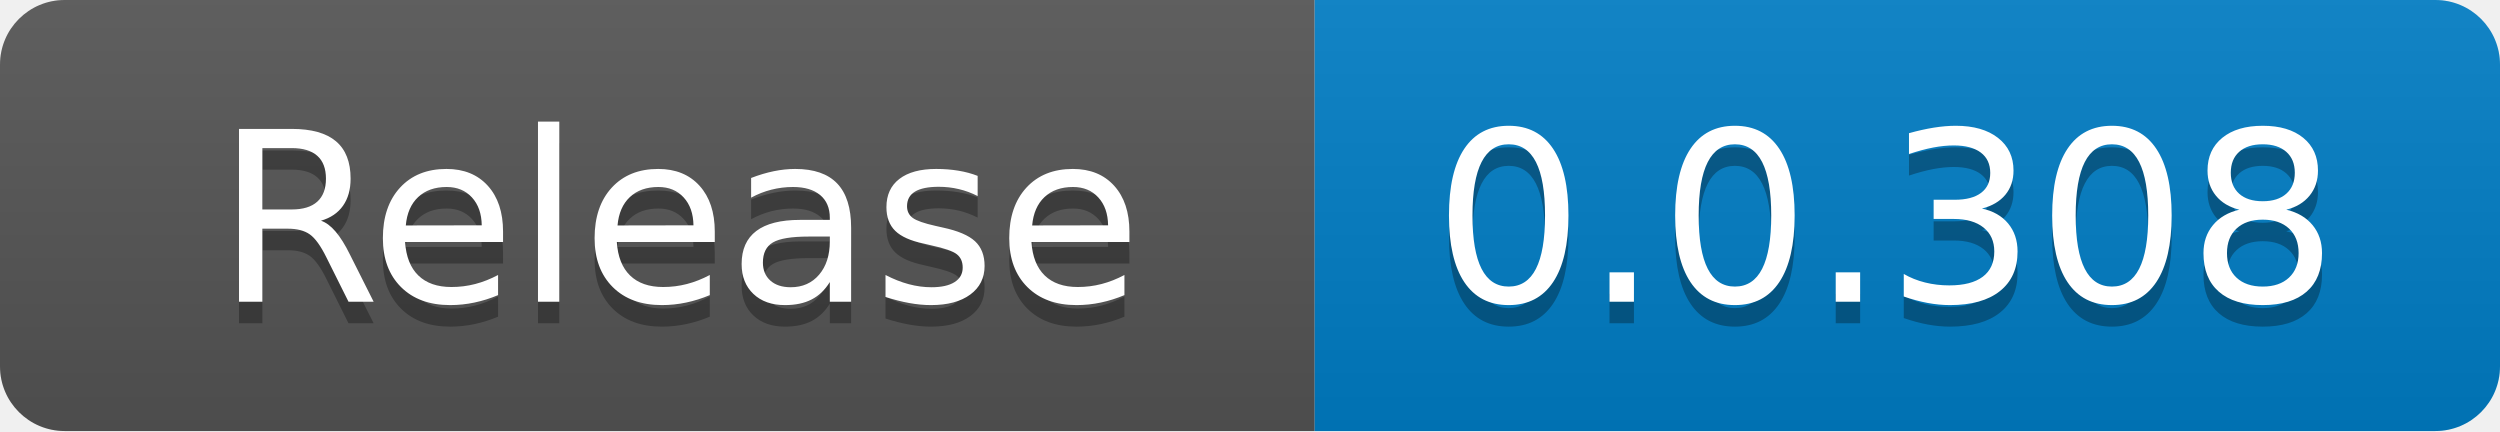
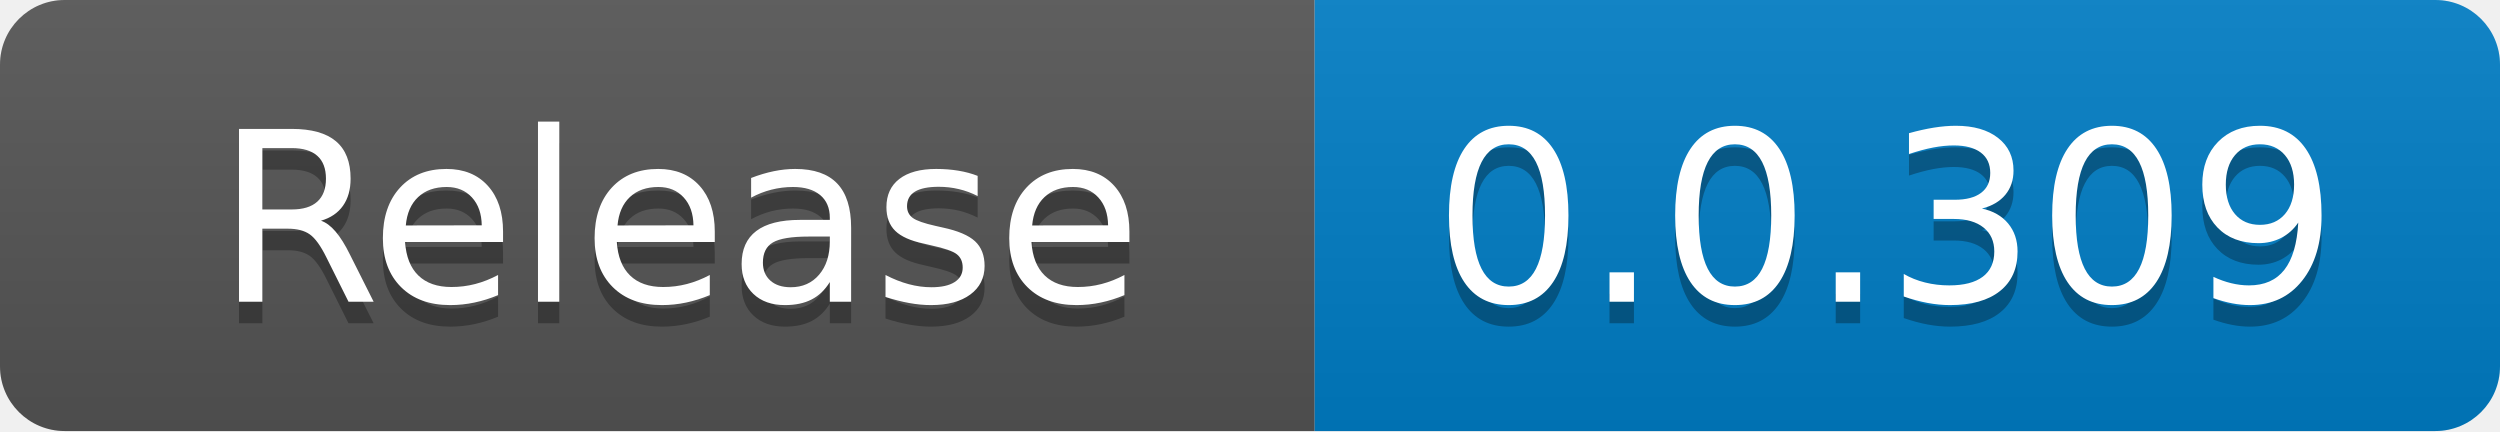
<svg xmlns="http://www.w3.org/2000/svg" width="116" height="20" role="img" aria-label="code size: 2.22 MB">
  <linearGradient id="s" x2="0" y2="100%">
    <stop offset="0" stop-color="#bbb" stop-opacity=".1" />
    <stop offset="1" stop-opacity=".1" />
  </linearGradient>
  <clipPath id="r">
    <rect width="116" height="20" rx="3" fill="#fff" />
  </clipPath>
  <g clip-path="url(#r)">
    <rect width="61" height="20" fill="#555" />
    <rect x="61" width="55" height="20" fill="#007ec6" />
    <rect width="116" height="20" fill="url(#s)" />
  </g>
  <g fill="#fff" text-anchor="middle" font-family="Verdana,Geneva,DejaVu Sans,sans-serif" text-rendering="geometricPrecision" font-size="110">
    <text x="315" y="150" fill="#010101" fill-opacity=".3" transform="scale(.1)" textLength="510">Release</text>
    <text x="315" y="140" transform="scale(.1)" fill="#fff" textLength="510">Release</text>
-     <text x="875" y="150" fill="#010101" fill-opacity=".3" transform="scale(.1)" textLength="450">0.0.308</text>
-     <text x="875" y="140" transform="scale(.1)" fill="#fff" textLength="450">0.0.308</text>
+     <text x="875" y="150" fill="#010101" fill-opacity=".3" transform="scale(.1)" textLength="450">0.0.309</text>
+     <text x="875" y="140" transform="scale(.1)" fill="#fff" textLength="450">0.0.309</text>
  </g>
</svg>
